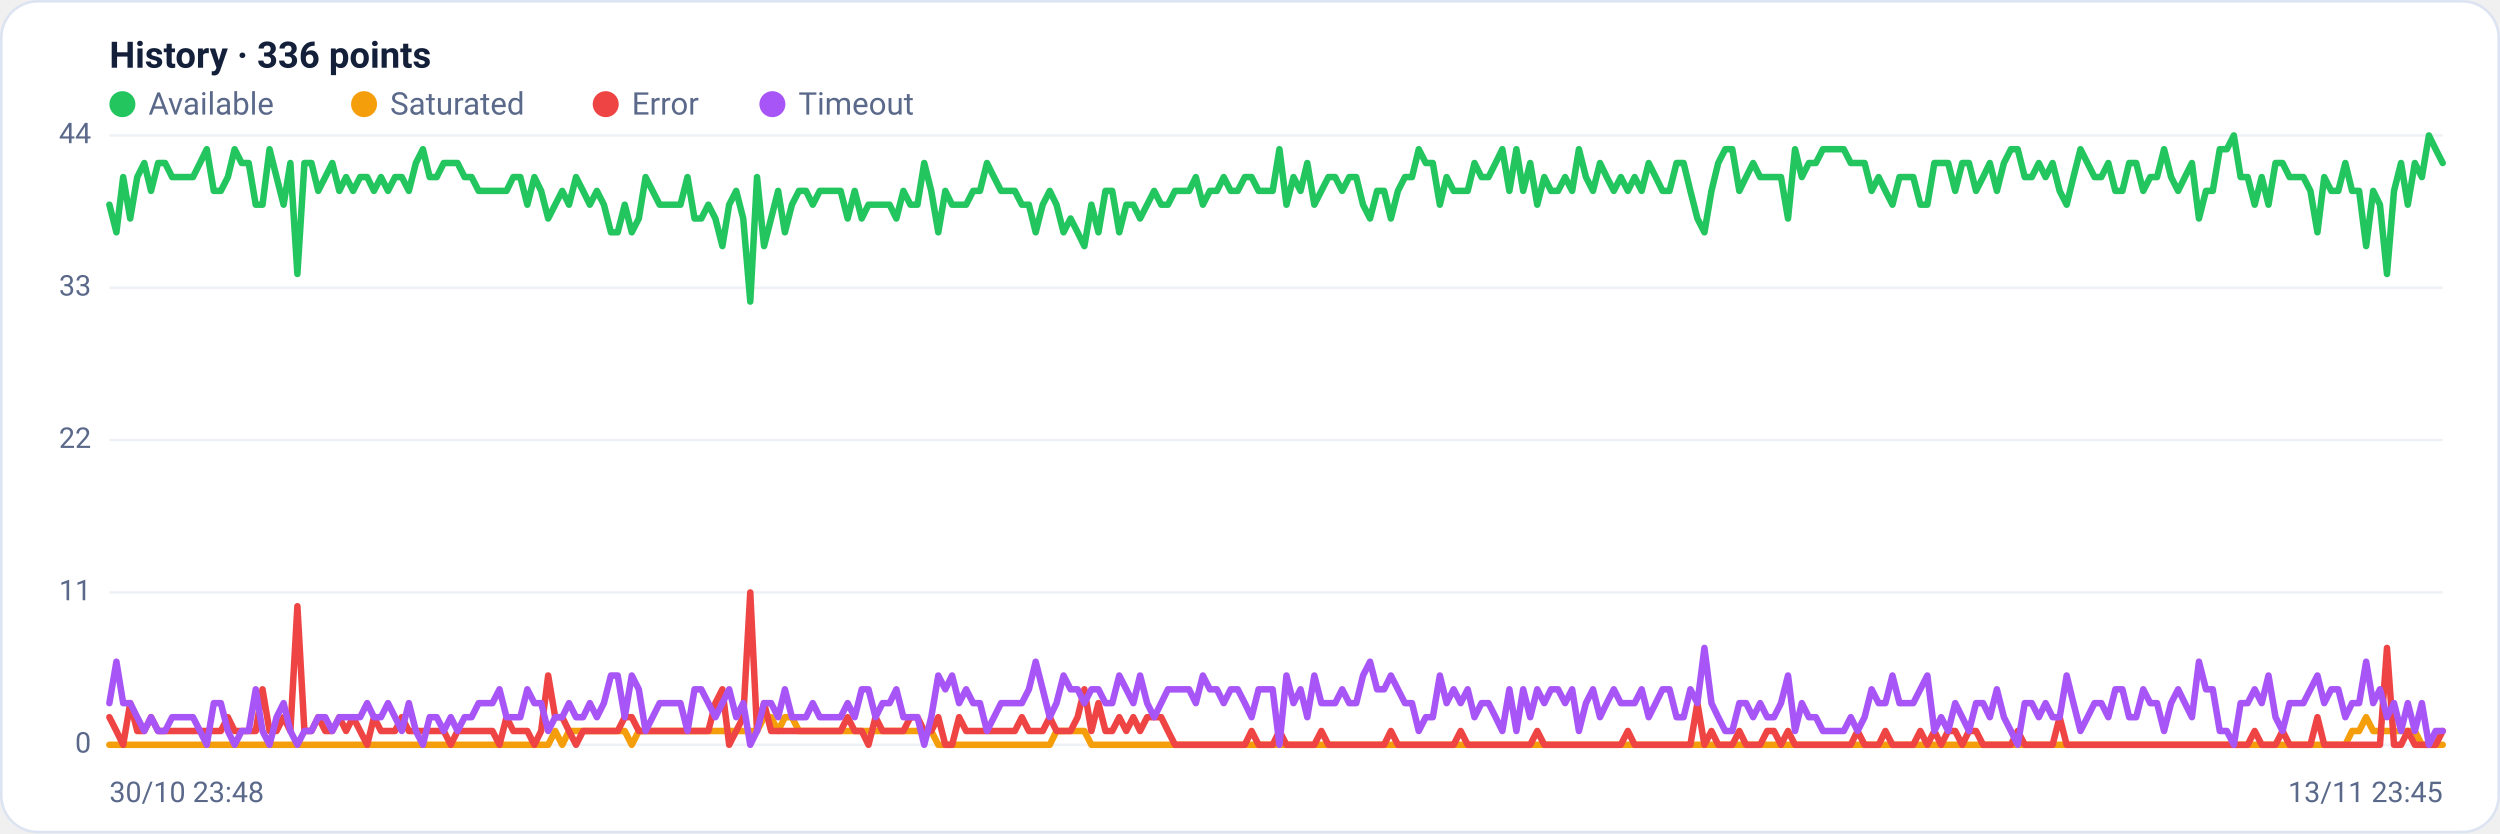
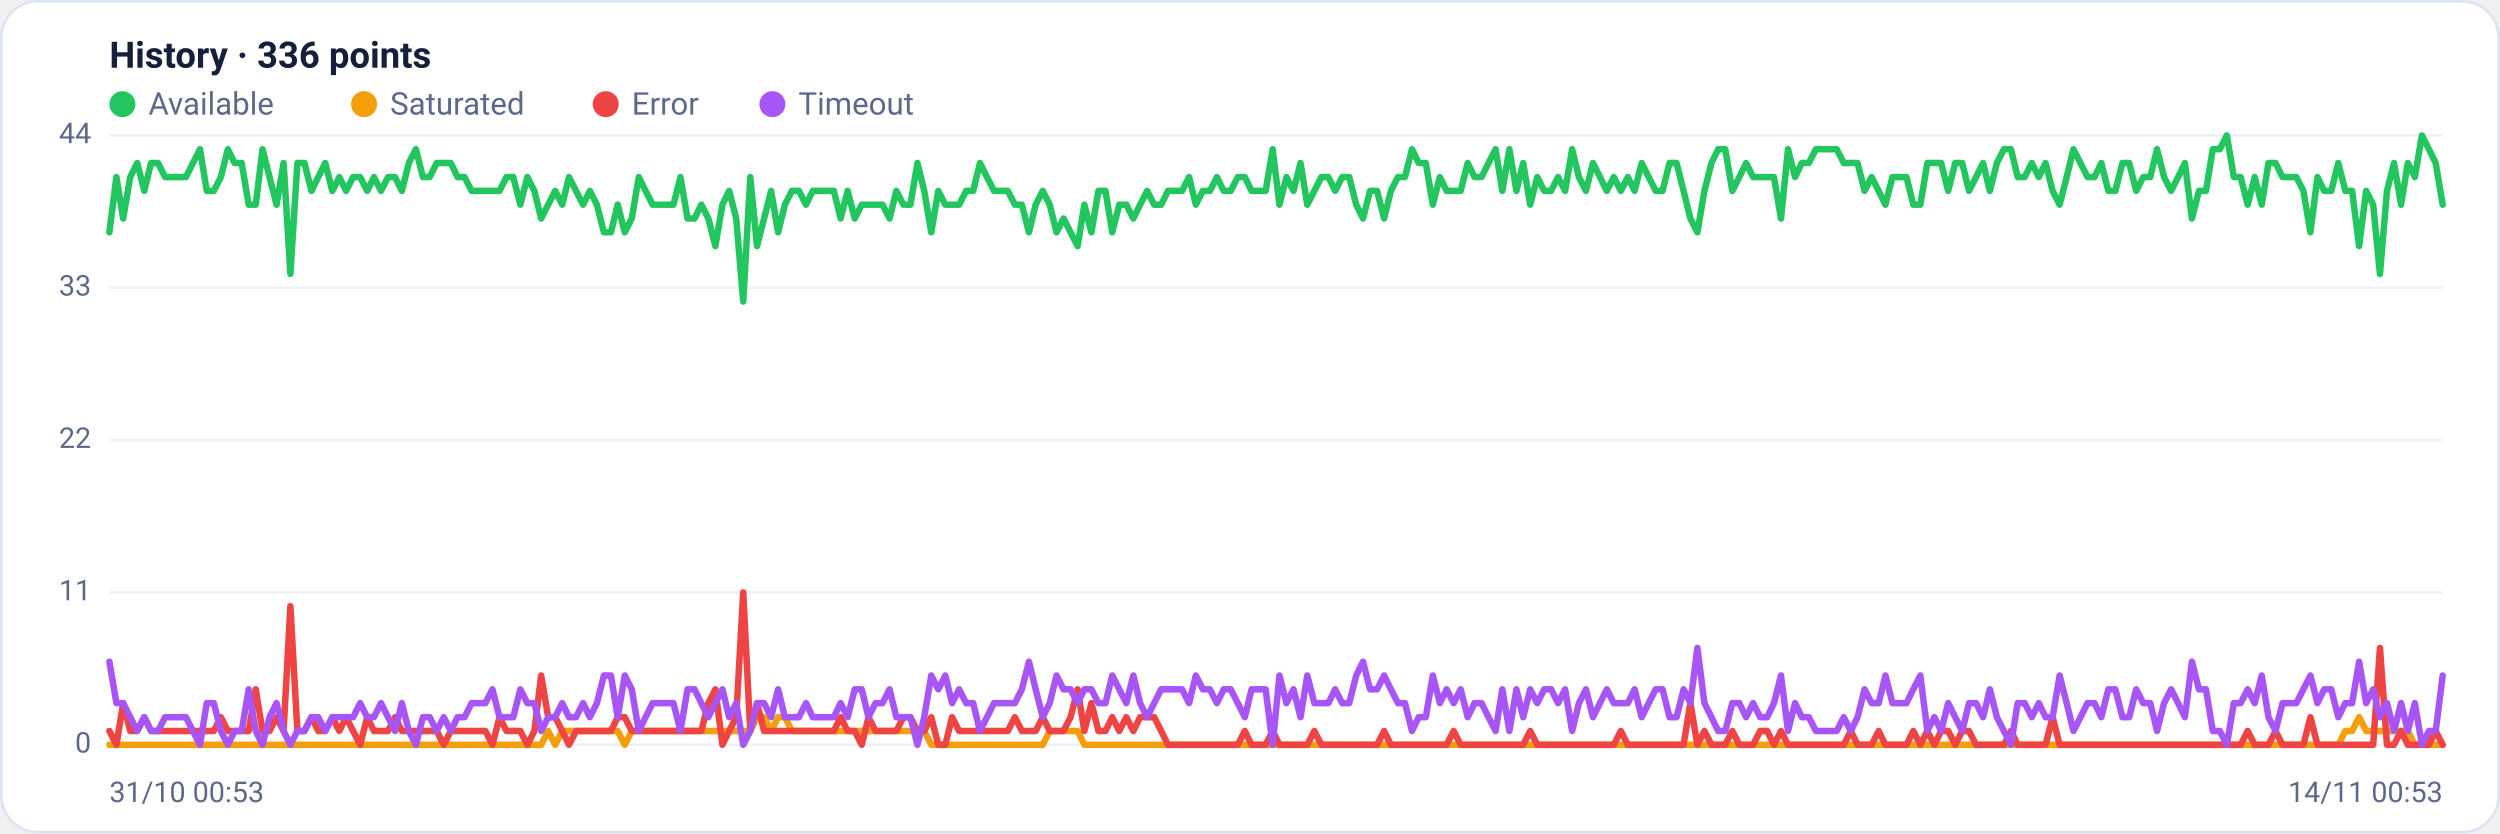
<svg xmlns="http://www.w3.org/2000/svg" viewBox="0 0 960 320" width="960" height="320" font-family="Segoe UI, system-ui, -apple-system, Roboto, Helvetica, Arial, sans-serif" role="img" aria-label="Availability history per region">
  <rect x="0.5" y="0.5" width="959" height="319" rx="14" fill="#ffffff" stroke="#dce3f1" />
  <text x="42" y="26" font-size="14" font-weight="600" fill="#14203a">History · 336 points</text>
  <circle cx="47" cy="40" r="5" fill="#22c55e" />
  <text x="57" y="44" font-size="12" fill="#5a688a">Available</text>
  <circle cx="139.8" cy="40" r="5" fill="#f59e0b" />
  <text x="149.8" y="44" font-size="12" fill="#5a688a">Saturated</text>
  <circle cx="232.6" cy="40" r="5" fill="#ef4444" />
  <text x="242.6" y="44" font-size="12" fill="#5a688a">Error</text>
  <circle cx="296.6" cy="40" r="5" fill="#a855f7" />
  <text x="306.6" y="44" font-size="12" fill="#5a688a">Timeout</text>
  <line x1="42" y1="286.0" x2="938" y2="286.0" stroke="#eef2f7" stroke-width="1" />
  <text x="35" y="289.0" text-anchor="end" font-size="11" fill="#5a688a">0</text>
  <line x1="42" y1="227.5" x2="938" y2="227.5" stroke="#eef2f7" stroke-width="1" />
  <text x="35" y="230.5" text-anchor="end" font-size="11" fill="#5a688a">11</text>
  <line x1="42" y1="169.0" x2="938" y2="169.0" stroke="#eef2f7" stroke-width="1" />
  <text x="35" y="172.0" text-anchor="end" font-size="11" fill="#5a688a">22</text>
  <line x1="42" y1="110.5" x2="938" y2="110.5" stroke="#eef2f7" stroke-width="1" />
  <text x="35" y="113.5" text-anchor="end" font-size="11" fill="#5a688a">33</text>
  <line x1="42" y1="52.0" x2="938" y2="52.0" stroke="#eef2f7" stroke-width="1" />
  <text x="35" y="55.0" text-anchor="end" font-size="11" fill="#5a688a">44</text>
-   <polyline fill="none" stroke="#22c55e" stroke-width="2.5" stroke-linejoin="round" stroke-linecap="round" points="42.0,78.6 44.7,89.2 47.3,68.0 50.0,83.9 52.7,68.0 55.4,62.6 58.0,73.3 60.7,62.6 63.4,62.6 66.1,68.0 68.7,68.0 71.4,68.0 74.1,68.0 76.8,62.6 79.4,57.3 82.1,73.3 84.8,73.3 87.5,68.0 90.1,57.3 92.8,62.6 95.5,62.6 98.2,78.6 100.8,78.6 103.5,57.3 106.2,68.0 108.9,78.6 111.5,62.6 114.2,105.2 116.9,62.6 119.6,62.6 122.2,73.3 124.9,68.0 127.6,62.6 130.3,73.3 132.9,68.0 135.6,73.3 138.3,68.0 141.0,68.0 143.6,73.3 146.3,68.0 149.0,73.3 151.7,68.0 154.3,68.0 157.0,73.3 159.7,62.6 162.4,57.3 165.0,68.0 167.7,68.0 170.4,62.6 173.1,62.6 175.7,62.6 178.4,68.0 181.1,68.0 183.8,73.3 186.4,73.3 189.1,73.3 191.8,73.3 194.5,73.3 197.1,68.0 199.8,68.0 202.5,78.6 205.2,68.0 207.8,73.3 210.5,83.9 213.2,78.6 215.9,73.3 218.5,78.6 221.2,68.0 223.9,73.3 226.5,78.6 229.2,73.3 231.9,78.6 234.6,89.2 237.2,89.2 239.9,78.6 242.6,89.2 245.3,83.9 247.9,68.0 250.6,73.3 253.3,78.6 256.0,78.6 258.6,78.6 261.3,78.6 264.0,68.0 266.7,83.9 269.3,83.9 272.0,78.6 274.7,83.9 277.4,94.5 280.0,78.6 282.7,73.3 285.4,83.9 288.1,115.8 290.7,68.0 293.4,94.5 296.1,83.9 298.8,73.3 301.4,89.2 304.1,78.6 306.8,73.3 309.5,73.3 312.1,78.6 314.8,73.3 317.5,73.3 320.2,73.3 322.8,73.3 325.5,83.9 328.2,73.3 330.9,83.9 333.5,78.6 336.2,78.6 338.9,78.6 341.6,78.6 344.2,83.9 346.9,73.3 349.6,78.6 352.3,78.6 354.9,62.6 357.6,73.3 360.3,89.2 363.0,73.3 365.6,78.6 368.3,78.6 371.0,78.6 373.7,73.3 376.3,73.3 379.0,62.6 381.7,68.0 384.4,73.3 387.0,73.3 389.7,73.3 392.4,78.6 395.1,78.6 397.7,89.2 400.4,78.6 403.1,73.3 405.7,78.6 408.4,89.2 411.1,83.9 413.8,89.2 416.4,94.5 419.1,78.6 421.8,89.2 424.5,73.3 427.1,73.3 429.8,89.2 432.5,78.6 435.2,78.6 437.8,83.9 440.5,78.6 443.2,73.3 445.9,78.6 448.5,78.6 451.2,73.3 453.9,73.3 456.6,73.3 459.2,68.0 461.9,78.6 464.6,73.3 467.3,73.3 469.9,68.0 472.6,73.3 475.3,73.3 478.0,68.0 480.6,68.0 483.3,73.3 486.0,73.3 488.7,73.3 491.3,57.3 494.0,78.6 496.7,68.0 499.4,73.3 502.0,62.6 504.7,78.6 507.4,73.3 510.1,68.0 512.7,68.0 515.4,73.3 518.1,68.0 520.8,68.0 523.4,78.6 526.1,83.9 528.8,73.3 531.5,73.3 534.1,83.9 536.8,73.3 539.5,68.0 542.2,68.0 544.8,57.3 547.5,62.6 550.2,62.6 552.9,78.6 555.5,68.0 558.2,73.3 560.9,73.3 563.6,73.3 566.2,62.6 568.9,68.0 571.6,68.0 574.3,62.6 576.9,57.3 579.6,73.3 582.3,57.3 584.9,73.3 587.6,62.6 590.3,78.6 593.0,68.0 595.6,73.3 598.3,73.3 601.0,68.0 603.7,73.3 606.3,57.3 609.0,68.0 611.7,73.3 614.4,62.6 617.0,68.0 619.7,73.3 622.4,68.0 625.1,73.3 627.7,68.0 630.4,73.3 633.1,62.6 635.8,68.0 638.4,73.3 641.1,73.3 643.8,62.6 646.5,62.6 649.1,73.3 651.8,83.9 654.5,89.2 657.2,73.3 659.8,62.6 662.5,57.3 665.2,57.3 667.9,73.3 670.5,68.0 673.2,62.6 675.9,68.0 678.6,68.0 681.2,68.0 683.9,68.0 686.6,83.9 689.3,57.3 691.9,68.0 694.6,62.6 697.3,62.6 700.0,57.3 702.6,57.3 705.3,57.3 708.0,57.3 710.7,62.6 713.3,62.6 716.0,62.6 718.7,73.3 721.4,68.0 724.0,73.3 726.7,78.6 729.4,68.0 732.1,68.0 734.7,68.0 737.4,78.6 740.1,78.6 742.8,62.6 745.4,62.6 748.1,62.6 750.8,73.3 753.5,62.6 756.1,62.6 758.8,73.3 761.5,68.0 764.1,62.6 766.8,73.3 769.5,62.6 772.2,57.3 774.8,57.3 777.5,68.0 780.2,68.0 782.9,62.6 785.5,68.0 788.2,62.6 790.9,73.3 793.6,78.6 796.2,68.0 798.9,57.3 801.6,62.6 804.3,68.0 806.9,68.0 809.6,62.6 812.3,73.3 815.0,73.3 817.6,62.6 820.3,62.6 823.0,73.3 825.7,68.0 828.3,68.0 831.0,57.3 833.7,68.0 836.4,73.3 839.0,68.0 841.7,62.6 844.4,83.9 847.1,73.3 849.7,73.3 852.4,57.3 855.1,57.3 857.8,52.0 860.4,68.0 863.1,68.0 865.8,78.6 868.5,68.0 871.1,78.6 873.8,62.6 876.5,62.6 879.2,68.0 881.8,68.0 884.5,68.0 887.2,73.3 889.9,89.2 892.5,68.0 895.2,73.3 897.9,73.3 900.6,62.6 903.2,73.3 905.9,73.3 908.6,94.5 911.3,73.3 913.9,78.6 916.6,105.2 919.3,73.3 922.0,62.6 924.6,78.6 927.3,62.6 930.0,68.0 932.7,52.0 935.3,57.3 938.0,62.6" />
-   <polyline fill="none" stroke="#f59e0b" stroke-width="2.5" stroke-linejoin="round" stroke-linecap="round" points="42.0,286.0 44.7,286.0 47.3,286.0 50.0,286.0 52.7,286.0 55.4,286.0 58.0,286.0 60.7,286.0 63.4,286.0 66.1,286.0 68.7,286.0 71.4,286.0 74.1,286.0 76.8,286.0 79.4,286.0 82.1,286.0 84.8,286.0 87.5,286.0 90.1,286.0 92.8,286.0 95.5,286.0 98.2,286.0 100.8,286.0 103.5,286.0 106.2,286.0 108.9,286.0 111.5,286.0 114.2,286.0 116.9,286.0 119.6,286.0 122.2,286.0 124.9,286.0 127.6,286.0 130.3,286.0 132.9,286.0 135.6,286.0 138.3,286.0 141.0,286.0 143.6,286.0 146.3,286.0 149.0,286.0 151.7,286.0 154.3,286.0 157.0,286.0 159.7,286.0 162.4,286.0 165.0,286.0 167.7,286.0 170.4,286.0 173.1,286.0 175.7,286.0 178.4,286.0 181.1,286.0 183.8,286.0 186.4,286.0 189.1,286.0 191.8,286.0 194.5,286.0 197.1,286.0 199.8,286.0 202.5,286.0 205.2,286.0 207.8,286.0 210.5,286.0 213.2,280.7 215.9,286.0 218.5,280.7 221.2,280.7 223.9,280.7 226.5,280.7 229.2,280.7 231.9,280.7 234.6,280.7 237.2,280.7 239.9,280.7 242.6,286.0 245.3,280.7 247.9,280.7 250.6,280.7 253.3,280.7 256.0,280.7 258.6,280.7 261.3,280.7 264.0,280.7 266.7,280.7 269.3,280.7 272.0,280.7 274.7,280.7 277.4,280.7 280.0,280.7 282.7,280.7 285.4,280.7 288.1,280.7 290.7,280.7 293.4,275.4 296.1,275.4 298.8,280.7 301.4,275.4 304.1,275.4 306.8,280.7 309.5,280.7 312.1,280.7 314.8,280.7 317.5,280.7 320.2,280.7 322.8,280.7 325.5,280.7 328.2,280.7 330.9,280.7 333.5,280.7 336.2,280.7 338.9,280.7 341.6,280.7 344.2,280.7 346.9,280.7 349.6,280.7 352.3,280.7 354.9,280.7 357.6,280.7 360.3,286.0 363.0,286.0 365.6,286.0 368.3,286.0 371.0,286.0 373.7,286.0 376.3,286.0 379.0,286.0 381.7,286.0 384.4,286.0 387.0,286.0 389.7,286.0 392.4,286.0 395.1,286.0 397.7,286.0 400.4,286.0 403.1,286.0 405.7,280.7 408.4,280.7 411.1,280.7 413.8,280.7 416.4,280.7 419.1,286.0 421.8,286.0 424.5,286.0 427.1,286.0 429.8,286.0 432.5,286.0 435.2,286.0 437.8,286.0 440.5,286.0 443.2,286.0 445.9,286.0 448.5,286.0 451.2,286.0 453.9,286.0 456.6,286.0 459.2,286.0 461.9,286.0 464.6,286.0 467.3,286.0 469.9,286.0 472.6,286.0 475.3,286.0 478.0,286.0 480.6,286.0 483.3,286.0 486.0,286.0 488.7,286.0 491.3,286.0 494.0,286.0 496.7,286.0 499.4,286.0 502.0,286.0 504.7,286.0 507.4,286.0 510.1,286.0 512.7,286.0 515.4,286.0 518.1,286.0 520.8,286.0 523.4,286.0 526.1,286.0 528.8,286.0 531.5,286.0 534.1,286.0 536.8,286.0 539.5,286.0 542.2,286.0 544.8,286.0 547.5,286.0 550.2,286.0 552.9,286.0 555.5,286.0 558.2,286.0 560.9,286.0 563.6,286.0 566.2,286.0 568.9,286.0 571.6,286.0 574.3,286.0 576.9,286.0 579.6,286.0 582.3,286.0 584.9,286.0 587.6,286.0 590.3,286.0 593.0,286.0 595.6,286.0 598.3,286.0 601.0,286.0 603.7,286.0 606.3,286.0 609.0,286.0 611.7,286.0 614.4,286.0 617.0,286.0 619.7,286.0 622.4,286.0 625.1,286.0 627.7,286.0 630.4,286.0 633.1,286.0 635.8,286.0 638.4,286.0 641.1,286.0 643.8,286.0 646.5,286.0 649.1,286.0 651.8,286.0 654.5,286.0 657.2,286.0 659.8,286.0 662.5,286.0 665.2,286.0 667.9,286.0 670.5,286.0 673.2,286.0 675.9,286.0 678.6,286.0 681.2,286.0 683.9,286.0 686.6,286.0 689.3,286.0 691.9,286.0 694.6,286.0 697.3,286.0 700.0,286.0 702.6,286.0 705.3,286.0 708.0,286.0 710.7,286.0 713.3,286.0 716.0,286.0 718.7,286.0 721.4,286.0 724.0,286.0 726.7,286.0 729.4,286.0 732.1,286.0 734.7,286.0 737.4,286.0 740.1,286.0 742.8,286.0 745.4,286.0 748.1,286.0 750.8,286.0 753.5,286.0 756.1,286.0 758.8,286.0 761.5,286.0 764.1,286.0 766.8,286.0 769.5,286.0 772.2,286.0 774.8,286.0 777.5,286.0 780.2,286.0 782.9,286.0 785.5,286.0 788.2,286.0 790.9,286.0 793.6,286.0 796.2,286.0 798.9,286.0 801.6,286.0 804.3,286.0 806.9,286.0 809.6,286.0 812.3,286.0 815.0,286.0 817.6,286.0 820.3,286.0 823.0,286.0 825.7,286.0 828.3,286.0 831.0,286.0 833.7,286.0 836.4,286.0 839.0,286.0 841.7,286.0 844.4,286.0 847.1,286.0 849.7,286.0 852.4,286.0 855.1,286.0 857.8,286.0 860.4,286.0 863.1,286.0 865.8,286.0 868.5,286.0 871.1,286.0 873.8,286.0 876.5,286.0 879.2,286.0 881.8,286.0 884.5,286.0 887.2,286.0 889.9,286.0 892.5,286.0 895.2,286.0 897.9,286.0 900.6,286.0 903.2,280.7 905.9,280.7 908.6,275.4 911.3,280.7 913.9,280.7 916.6,280.7 919.3,280.7 922.0,280.7 924.6,280.7 927.3,280.7 930.0,286.0 932.7,286.0 935.3,286.0 938.0,286.0" />
-   <polyline fill="none" stroke="#ef4444" stroke-width="2.5" stroke-linejoin="round" stroke-linecap="round" points="42.0,275.4 44.7,280.7 47.3,286.0 50.0,270.0 52.7,280.7 55.4,280.7 58.0,275.4 60.7,280.7 63.4,280.7 66.1,280.7 68.7,280.7 71.4,280.7 74.1,280.7 76.8,280.7 79.4,280.7 82.1,280.7 84.8,280.7 87.5,275.4 90.1,280.7 92.8,280.7 95.5,280.7 98.2,280.7 100.8,264.7 103.5,280.7 106.2,280.7 108.9,275.4 111.5,280.7 114.2,232.8 116.9,280.7 119.6,280.7 122.2,275.4 124.9,280.7 127.6,280.7 130.3,275.4 132.9,280.7 135.6,275.4 138.3,280.7 141.0,286.0 143.6,275.4 146.3,280.7 149.0,280.7 151.7,280.7 154.3,275.4 157.0,280.7 159.7,280.7 162.4,280.7 165.0,280.7 167.7,280.7 170.4,280.7 173.1,286.0 175.7,280.7 178.4,280.7 181.1,280.7 183.8,280.7 186.4,280.7 189.1,280.7 191.8,286.0 194.5,275.4 197.1,280.7 199.8,280.7 202.5,280.7 205.2,286.0 207.8,280.7 210.5,259.4 213.2,275.4 215.9,275.4 218.5,280.7 221.2,286.0 223.9,280.7 226.5,280.7 229.2,280.7 231.9,280.7 234.6,280.7 237.2,280.7 239.9,275.4 242.6,275.4 245.3,280.7 247.9,280.7 250.6,280.7 253.3,280.7 256.0,280.7 258.6,280.7 261.3,280.7 264.0,280.7 266.7,280.7 269.3,280.7 272.0,280.7 274.7,270.0 277.4,264.7 280.0,286.0 282.7,280.7 285.4,275.4 288.1,227.5 290.7,280.7 293.4,270.0 296.1,280.7 298.8,280.7 301.4,280.7 304.1,280.7 306.8,280.7 309.5,280.7 312.1,280.7 314.8,280.7 317.5,280.7 320.2,280.7 322.8,280.7 325.5,275.4 328.2,280.7 330.9,280.7 333.5,286.0 336.2,275.4 338.9,280.7 341.6,280.7 344.2,280.7 346.9,280.7 349.6,275.4 352.3,275.4 354.9,280.7 357.6,280.7 360.3,275.4 363.0,286.0 365.6,286.0 368.3,275.4 371.0,280.7 373.7,280.7 376.3,280.7 379.0,280.7 381.7,280.7 384.4,280.7 387.0,280.7 389.7,280.7 392.4,275.4 395.1,280.7 397.7,280.7 400.4,280.7 403.1,275.4 405.7,280.7 408.4,280.7 411.1,280.7 413.8,275.4 416.4,264.7 419.1,280.7 421.8,270.0 424.5,280.7 427.1,280.7 429.8,275.4 432.5,280.7 435.2,275.4 437.8,280.7 440.5,275.4 443.2,275.4 445.9,275.4 448.5,280.7 451.2,286.0 453.9,286.0 456.6,286.0 459.2,286.0 461.9,286.0 464.6,286.0 467.3,286.0 469.9,286.0 472.6,286.0 475.3,286.0 478.0,286.0 480.6,280.7 483.3,286.0 486.0,286.0 488.7,286.0 491.3,280.7 494.0,286.0 496.7,286.0 499.4,286.0 502.0,286.0 504.7,286.0 507.4,280.7 510.1,286.0 512.7,286.0 515.4,286.0 518.1,286.0 520.8,286.0 523.4,286.0 526.1,286.0 528.8,286.0 531.5,286.0 534.1,280.7 536.8,286.0 539.5,286.0 542.2,286.0 544.8,286.0 547.5,286.0 550.2,286.0 552.9,286.0 555.5,286.0 558.2,286.0 560.9,280.7 563.6,286.0 566.2,286.0 568.9,286.0 571.6,286.0 574.3,286.0 576.9,286.0 579.6,286.0 582.3,286.0 584.9,286.0 587.6,286.0 590.3,280.7 593.0,286.0 595.6,286.0 598.3,286.0 601.0,286.0 603.7,286.0 606.3,286.0 609.0,286.0 611.7,286.0 614.4,286.0 617.0,286.0 619.7,286.0 622.4,286.0 625.1,280.7 627.7,286.0 630.4,286.0 633.1,286.0 635.8,286.0 638.4,286.0 641.1,286.0 643.8,286.0 646.5,286.0 649.1,286.0 651.8,270.0 654.5,286.0 657.2,280.7 659.8,286.0 662.5,286.0 665.2,286.0 667.9,280.7 670.5,286.0 673.2,286.0 675.9,286.0 678.6,280.7 681.2,280.7 683.9,286.0 686.6,280.7 689.3,286.0 691.9,286.0 694.6,286.0 697.3,286.0 700.0,286.0 702.6,286.0 705.3,286.0 708.0,286.0 710.7,286.0 713.3,280.7 716.0,286.0 718.7,286.0 721.4,286.0 724.0,280.7 726.7,286.0 729.4,286.0 732.1,286.0 734.7,286.0 737.4,280.7 740.1,286.0 742.8,280.7 745.4,286.0 748.1,280.7 750.8,280.7 753.5,286.0 756.1,280.7 758.8,280.7 761.5,286.0 764.1,286.0 766.8,286.0 769.5,286.0 772.2,286.0 774.8,280.7 777.5,286.0 780.2,286.0 782.9,286.0 785.5,286.0 788.2,286.0 790.9,275.4 793.6,286.0 796.2,286.0 798.9,286.0 801.6,286.0 804.3,286.0 806.9,286.0 809.6,286.0 812.3,286.0 815.0,286.0 817.6,286.0 820.3,286.0 823.0,286.0 825.7,286.0 828.3,286.0 831.0,286.0 833.7,286.0 836.4,286.0 839.0,286.0 841.7,286.0 844.4,286.0 847.1,286.0 849.7,286.0 852.4,286.0 855.1,286.0 857.8,286.0 860.4,286.0 863.1,286.0 865.8,280.7 868.5,286.0 871.1,286.0 873.8,286.0 876.5,280.7 879.2,286.0 881.8,286.0 884.5,286.0 887.2,286.0 889.9,275.4 892.5,286.0 895.2,286.0 897.9,286.0 900.6,286.0 903.2,286.0 905.9,286.0 908.6,286.0 911.3,286.0 913.9,286.0 916.6,248.8 919.3,286.0 922.0,286.0 924.6,280.7 927.3,286.0 930.0,286.0 932.7,286.0 935.3,286.0 938.0,280.7" />
-   <polyline fill="none" stroke="#a855f7" stroke-width="2.5" stroke-linejoin="round" stroke-linecap="round" points="42.0,270.0 44.7,254.1 47.3,270.0 50.0,270.0 52.7,275.4 55.4,280.7 58.0,275.4 60.7,280.7 63.4,280.7 66.1,275.4 68.7,275.4 71.4,275.4 74.1,275.4 76.8,280.7 79.4,286.0 82.1,270.0 84.8,270.0 87.5,280.7 90.1,286.0 92.8,280.7 95.5,280.7 98.2,264.7 100.8,280.7 103.5,286.0 106.2,275.4 108.9,270.0 111.5,280.7 114.2,286.0 116.9,280.7 119.6,280.7 122.2,275.4 124.9,275.4 127.6,280.7 130.3,275.4 132.9,275.4 135.6,275.4 138.3,275.4 141.0,270.0 143.6,275.4 146.3,275.4 149.0,270.0 151.7,275.4 154.3,280.7 157.0,270.0 159.7,280.7 162.4,286.0 165.0,275.4 167.7,275.4 170.4,280.7 173.1,275.4 175.7,280.7 178.4,275.4 181.1,275.4 183.8,270.0 186.4,270.0 189.1,270.0 191.8,264.7 194.5,275.4 197.1,275.4 199.8,275.4 202.5,264.7 205.2,270.0 207.8,270.0 210.5,280.7 213.2,275.4 215.9,275.4 218.5,270.0 221.2,275.4 223.9,275.4 226.5,270.0 229.2,275.4 231.9,270.0 234.6,259.4 237.2,259.4 239.9,275.4 242.6,259.4 245.3,264.7 247.9,280.7 250.6,275.4 253.3,270.0 256.0,270.0 258.6,270.0 261.3,270.0 264.0,280.7 266.7,264.7 269.3,264.7 272.0,270.0 274.7,275.4 277.4,270.0 280.0,264.7 282.7,275.4 285.4,270.0 288.1,286.0 290.7,280.7 293.4,270.0 296.1,270.0 298.8,275.4 301.4,264.7 304.1,275.4 306.8,275.4 309.5,275.4 312.1,270.0 314.8,275.4 317.5,275.4 320.2,275.4 322.8,275.4 325.5,270.0 328.2,275.4 330.9,264.7 333.5,264.7 336.2,275.4 338.9,270.0 341.6,270.0 344.2,264.7 346.9,275.4 349.6,275.4 352.3,275.4 354.9,286.0 357.6,275.4 360.3,259.4 363.0,264.7 365.6,259.4 368.3,270.0 371.0,264.7 373.7,270.0 376.3,270.0 379.0,280.7 381.7,275.4 384.4,270.0 387.0,270.0 389.7,270.0 392.4,270.0 395.1,264.7 397.7,254.1 400.4,264.7 403.1,275.4 405.7,270.0 408.4,259.4 411.1,264.7 413.8,264.7 416.4,270.0 419.1,264.7 421.8,264.7 424.5,270.0 427.1,270.0 429.8,259.4 432.5,264.7 435.2,270.0 437.8,259.4 440.5,270.0 443.2,275.4 445.9,270.0 448.5,264.7 451.2,264.7 453.9,264.7 456.6,264.7 459.2,270.0 461.9,259.4 464.6,264.7 467.3,264.7 469.9,270.0 472.6,264.7 475.3,264.7 478.0,270.0 480.6,275.4 483.3,264.7 486.0,264.7 488.7,264.7 491.3,286.0 494.0,259.4 496.7,270.0 499.4,264.7 502.0,275.4 504.7,259.4 507.4,270.0 510.1,270.0 512.7,270.0 515.4,264.7 518.1,270.0 520.8,270.0 523.4,259.4 526.1,254.1 528.8,264.7 531.5,264.7 534.1,259.4 536.8,264.7 539.5,270.0 542.2,270.0 544.8,280.7 547.5,275.4 550.2,275.4 552.9,259.4 555.5,270.0 558.2,264.7 560.9,270.0 563.6,264.7 566.2,275.4 568.9,270.0 571.6,270.0 574.3,275.4 576.9,280.7 579.6,264.7 582.3,280.7 584.9,264.7 587.6,275.4 590.3,264.7 593.0,270.0 595.6,264.7 598.3,264.7 601.0,270.0 603.7,264.7 606.3,280.7 609.0,270.0 611.7,264.7 614.4,275.4 617.0,270.0 619.7,264.7 622.4,270.0 625.1,270.0 627.7,270.0 630.4,264.7 633.1,275.4 635.8,270.0 638.4,264.7 641.1,264.7 643.8,275.4 646.5,275.4 649.1,264.7 651.8,270.0 654.5,248.8 657.2,270.0 659.8,275.4 662.5,280.7 665.2,280.7 667.9,270.0 670.5,270.0 673.2,275.4 675.9,270.0 678.6,275.4 681.2,275.4 683.9,270.0 686.6,259.4 689.3,280.7 691.9,270.0 694.6,275.4 697.3,275.4 700.0,280.7 702.6,280.7 705.3,280.7 708.0,280.7 710.7,275.4 713.3,280.7 716.0,275.4 718.7,264.7 721.4,270.0 724.0,270.0 726.7,259.4 729.4,270.0 732.1,270.0 734.7,270.0 737.4,264.7 740.1,259.4 742.8,280.7 745.4,275.4 748.1,280.7 750.8,270.0 753.5,275.4 756.1,280.7 758.8,270.0 761.5,270.0 764.1,275.4 766.8,264.7 769.5,275.4 772.2,280.7 774.8,286.0 777.5,270.0 780.2,270.0 782.9,275.4 785.5,270.0 788.2,275.4 790.9,275.4 793.6,259.4 796.2,270.0 798.9,280.7 801.6,275.4 804.3,270.0 806.9,270.0 809.6,275.4 812.3,264.7 815.0,264.7 817.6,275.4 820.3,275.4 823.0,264.7 825.7,270.0 828.3,270.0 831.0,280.7 833.7,270.0 836.4,264.7 839.0,270.0 841.7,275.4 844.4,254.1 847.1,264.7 849.7,264.7 852.4,280.7 855.1,280.7 857.8,286.0 860.4,270.0 863.1,270.0 865.8,264.7 868.5,270.0 871.1,259.4 873.8,275.4 876.5,280.7 879.2,270.0 881.8,270.0 884.5,270.0 887.2,264.7 889.9,259.4 892.5,270.0 895.2,264.7 897.9,264.7 900.6,275.4 903.2,270.0 905.9,270.0 908.6,254.1 911.3,270.0 913.9,264.7 916.6,275.4 919.3,270.0 922.0,280.7 924.6,270.0 927.3,280.7 930.0,270.0 932.7,286.0 935.3,280.7 938.0,280.7" />
-   <text x="42" y="308" font-size="11" fill="#5a688a">30/10 23:48</text>
-   <text x="938" y="308" text-anchor="end" font-size="11" fill="#5a688a">13/11 23:45</text>
+   <polyline fill="none" stroke="#22c55e" stroke-width="2.5" stroke-linejoin="round" stroke-linecap="round" points="42.0,89.2 44.7,68.0 47.3,83.9 50.0,68.0 52.7,62.6 55.4,73.3 58.0,62.6 60.7,62.6 63.4,68.0 66.1,68.0 68.7,68.0 71.4,68.0 74.1,62.6 76.8,57.3 79.4,73.3 82.1,73.3 84.8,68.0 87.5,57.3 90.1,62.6 92.8,62.6 95.5,78.6 98.2,78.6 100.8,57.3 103.5,68.0 106.2,78.6 108.9,62.6 111.5,105.2 114.2,62.6 116.9,62.6 119.6,73.3 122.2,68.0 124.9,62.6 127.6,73.3 130.3,68.0 132.9,73.3 135.6,68.0 138.3,68.0 141.0,73.3 143.6,68.0 146.3,73.3 149.0,68.0 151.7,68.0 154.3,73.3 157.0,62.6 159.7,57.3 162.4,68.0 165.0,68.0 167.7,62.6 170.4,62.6 173.1,62.6 175.7,68.0 178.4,68.0 181.1,73.3 183.8,73.3 186.4,73.3 189.1,73.3 191.8,73.3 194.5,68.0 197.1,68.0 199.8,78.6 202.5,68.0 205.2,73.3 207.8,83.9 210.5,78.6 213.2,73.3 215.9,78.6 218.5,68.0 221.2,73.3 223.9,78.6 226.5,73.3 229.2,78.6 231.9,89.2 234.6,89.2 237.2,78.6 239.9,89.2 242.6,83.9 245.3,68.0 247.9,73.3 250.6,78.6 253.3,78.6 256.0,78.6 258.6,78.6 261.3,68.0 264.0,83.9 266.7,83.9 269.3,78.6 272.0,83.9 274.7,94.5 277.4,78.6 280.0,73.3 282.7,83.9 285.4,115.8 288.1,68.0 290.7,94.5 293.4,83.9 296.1,73.3 298.8,89.2 301.4,78.6 304.1,73.3 306.8,73.3 309.5,78.6 312.1,73.3 314.8,73.3 317.5,73.3 320.2,73.3 322.8,83.9 325.5,73.3 328.2,83.9 330.9,78.6 333.5,78.6 336.2,78.6 338.9,78.6 341.6,83.9 344.2,73.3 346.9,78.6 349.6,78.6 352.3,62.6 354.9,73.3 357.6,89.2 360.3,73.3 363.0,78.6 365.6,78.6 368.3,78.6 371.0,73.3 373.7,73.3 376.3,62.6 379.0,68.0 381.7,73.3 384.4,73.3 387.0,73.3 389.7,78.6 392.4,78.6 395.1,89.2 397.7,78.6 400.4,73.3 403.1,78.6 405.7,89.2 408.4,83.9 411.1,89.2 413.8,94.5 416.4,78.6 419.1,89.2 421.8,73.3 424.5,73.3 427.1,89.2 429.8,78.6 432.5,78.6 435.2,83.9 437.8,78.6 440.5,73.3 443.2,78.6 445.9,78.6 448.5,73.3 451.2,73.3 453.9,73.3 456.6,68.0 459.2,78.6 461.9,73.3 464.6,73.3 467.3,68.0 469.9,73.3 472.6,73.3 475.3,68.0 478.0,68.0 480.6,73.3 483.3,73.3 486.0,73.3 488.7,57.3 491.3,78.6 494.0,68.0 496.7,73.3 499.4,62.6 502.0,78.6 504.7,73.3 507.4,68.0 510.1,68.0 512.7,73.3 515.4,68.0 518.1,68.0 520.8,78.6 523.4,83.9 526.1,73.3 528.8,73.3 531.5,83.9 534.1,73.3 536.8,68.0 539.5,68.0 542.2,57.3 544.8,62.6 547.5,62.6 550.2,78.6 552.9,68.0 555.5,73.3 558.2,73.3 560.9,73.3 563.6,62.6 566.2,68.0 568.9,68.0 571.6,62.6 574.3,57.3 576.9,73.3 579.6,57.3 582.3,73.3 584.9,62.6 587.6,78.6 590.3,68.0 593.0,73.3 595.6,73.3 598.3,68.0 601.0,73.3 603.7,57.3 606.3,68.0 609.0,73.3 611.7,62.6 614.4,68.0 617.0,73.3 619.7,68.0 622.4,73.3 625.1,68.0 627.7,73.3 630.4,62.6 633.1,68.0 635.8,73.3 638.4,73.3 641.1,62.6 643.8,62.6 646.5,73.3 649.1,83.9 651.8,89.2 654.5,73.3 657.2,62.6 659.8,57.3 662.5,57.3 665.2,73.3 667.9,68.0 670.5,62.6 673.2,68.0 675.9,68.0 678.6,68.0 681.2,68.0 683.9,83.9 686.6,57.3 689.3,68.0 691.9,62.6 694.6,62.6 697.3,57.3 700.0,57.3 702.6,57.3 705.3,57.3 708.0,62.6 710.7,62.6 713.3,62.6 716.0,73.3 718.7,68.0 721.4,73.3 724.0,78.6 726.7,68.0 729.4,68.0 732.1,68.0 734.7,78.6 737.4,78.6 740.1,62.6 742.8,62.6 745.4,62.6 748.1,73.3 750.8,62.6 753.5,62.6 756.1,73.3 758.8,68.0 761.5,62.6 764.1,73.3 766.8,62.6 769.5,57.3 772.2,57.3 774.8,68.0 777.5,68.0 780.2,62.6 782.9,68.0 785.5,62.6 788.2,73.3 790.9,78.6 793.6,68.0 796.2,57.3 798.9,62.6 801.6,68.0 804.3,68.0 806.9,62.6 809.6,73.3 812.3,73.3 815.0,62.6 817.6,62.6 820.3,73.3 823.0,68.0 825.7,68.0 828.3,57.3 831.0,68.0 833.7,73.3 836.4,68.0 839.0,62.6 841.7,83.9 844.4,73.3 847.1,73.3 849.7,57.3 852.4,57.3 855.1,52.0 857.8,68.0 860.4,68.0 863.1,78.6 865.8,68.0 868.5,78.6 871.1,62.6 873.8,62.6 876.5,68.0 879.2,68.0 881.8,68.0 884.5,73.3 887.2,89.2 889.9,68.0 892.5,73.3 895.2,73.3 897.9,62.6 900.6,73.3 903.2,73.3 905.9,94.5 908.6,73.3 911.3,78.6 913.9,105.2 916.6,73.3 919.3,62.6 922.0,78.6 924.6,62.6 927.3,68.0 930.0,52.0 932.7,57.3 935.3,62.6 938.0,78.6" />
+   <polyline fill="none" stroke="#f59e0b" stroke-width="2.5" stroke-linejoin="round" stroke-linecap="round" points="42.0,286.0 44.7,286.0 47.3,286.0 50.0,286.0 52.7,286.0 55.4,286.0 58.0,286.0 60.7,286.0 63.4,286.0 66.1,286.0 68.7,286.0 71.4,286.0 74.1,286.0 76.8,286.0 79.4,286.0 82.1,286.0 84.8,286.0 87.5,286.0 90.1,286.0 92.8,286.0 95.5,286.0 98.2,286.0 100.8,286.0 103.5,286.0 106.2,286.0 108.9,286.0 111.5,286.0 114.2,286.0 116.9,286.0 119.6,286.0 122.2,286.0 124.9,286.0 127.6,286.0 130.3,286.0 132.9,286.0 135.6,286.0 138.3,286.0 141.0,286.0 143.6,286.0 146.3,286.0 149.0,286.0 151.7,286.0 154.3,286.0 157.0,286.0 159.7,286.0 162.4,286.0 165.0,286.0 167.7,286.0 170.4,286.0 173.1,286.0 175.7,286.0 178.4,286.0 181.1,286.0 183.8,286.0 186.4,286.0 189.1,286.0 191.8,286.0 194.5,286.0 197.1,286.0 199.8,286.0 202.5,286.0 205.2,286.0 207.8,286.0 210.5,280.7 213.2,286.0 215.9,280.7 218.5,280.7 221.2,280.7 223.9,280.7 226.5,280.7 229.2,280.7 231.9,280.7 234.6,280.7 237.2,280.7 239.9,286.0 242.6,280.7 245.3,280.7 247.9,280.7 250.6,280.7 253.3,280.7 256.0,280.7 258.6,280.7 261.3,280.7 264.0,280.7 266.7,280.7 269.3,280.7 272.0,280.7 274.7,280.7 277.4,280.7 280.0,280.7 282.7,280.7 285.4,280.7 288.1,280.7 290.7,275.4 293.4,275.4 296.1,280.7 298.8,275.4 301.4,275.4 304.1,280.7 306.8,280.7 309.5,280.7 312.1,280.7 314.8,280.7 317.5,280.7 320.2,280.7 322.8,280.7 325.5,280.7 328.2,280.7 330.9,280.7 333.5,280.7 336.2,280.7 338.9,280.7 341.6,280.7 344.2,280.7 346.9,280.7 349.6,280.7 352.3,280.7 354.9,280.7 357.6,286.0 360.3,286.0 363.0,286.0 365.6,286.0 368.3,286.0 371.0,286.0 373.7,286.0 376.3,286.0 379.0,286.0 381.7,286.0 384.4,286.0 387.0,286.0 389.7,286.0 392.4,286.0 395.1,286.0 397.7,286.0 400.4,286.0 403.1,280.7 405.7,280.7 408.4,280.7 411.1,280.7 413.8,280.7 416.4,286.0 419.1,286.0 421.8,286.0 424.5,286.0 427.1,286.0 429.8,286.0 432.5,286.0 435.2,286.0 437.8,286.0 440.5,286.0 443.2,286.0 445.9,286.0 448.5,286.0 451.2,286.0 453.9,286.0 456.6,286.0 459.2,286.0 461.9,286.0 464.6,286.0 467.3,286.0 469.9,286.0 472.6,286.0 475.3,286.0 478.0,286.0 480.6,286.0 483.3,286.0 486.0,286.0 488.7,286.0 491.3,286.0 494.0,286.0 496.7,286.0 499.4,286.0 502.0,286.0 504.7,286.0 507.4,286.0 510.1,286.0 512.7,286.0 515.4,286.0 518.1,286.0 520.8,286.0 523.4,286.0 526.1,286.0 528.8,286.0 531.5,286.0 534.1,286.0 536.8,286.0 539.5,286.0 542.2,286.0 544.8,286.0 547.5,286.0 550.2,286.0 552.9,286.0 555.5,286.0 558.2,286.0 560.9,286.0 563.6,286.0 566.2,286.0 568.9,286.0 571.6,286.0 574.3,286.0 576.9,286.0 579.6,286.0 582.3,286.0 584.9,286.0 587.6,286.0 590.3,286.0 593.0,286.0 595.6,286.0 598.3,286.0 601.0,286.0 603.7,286.0 606.3,286.0 609.0,286.0 611.7,286.0 614.4,286.0 617.0,286.0 619.7,286.0 622.4,286.0 625.1,286.0 627.7,286.0 630.4,286.0 633.1,286.0 635.8,286.0 638.4,286.0 641.1,286.0 643.8,286.0 646.5,286.0 649.1,286.0 651.8,286.0 654.5,286.0 657.2,286.0 659.8,286.0 662.5,286.0 665.2,286.0 667.9,286.0 670.5,286.0 673.2,286.0 675.9,286.0 678.6,286.0 681.2,286.0 683.9,286.0 686.6,286.0 689.3,286.0 691.9,286.0 694.6,286.0 697.3,286.0 700.0,286.0 702.6,286.0 705.3,286.0 708.0,286.0 710.7,286.0 713.3,286.0 716.0,286.0 718.7,286.0 721.4,286.0 724.0,286.0 726.7,286.0 729.4,286.0 732.1,286.0 734.7,286.0 737.4,286.0 740.1,286.0 742.8,286.0 745.4,286.0 748.1,286.0 750.8,286.0 753.5,286.0 756.1,286.0 758.8,286.0 761.5,286.0 764.1,286.0 766.8,286.0 769.5,286.0 772.2,286.0 774.8,286.0 777.5,286.0 780.2,286.0 782.9,286.0 785.5,286.0 788.2,286.0 790.9,286.0 793.6,286.0 796.2,286.0 798.9,286.0 801.6,286.0 804.3,286.0 806.9,286.0 809.6,286.0 812.3,286.0 815.0,286.0 817.6,286.0 820.3,286.0 823.0,286.0 825.7,286.0 828.3,286.0 831.0,286.0 833.7,286.0 836.4,286.0 839.0,286.0 841.7,286.0 844.4,286.0 847.1,286.0 849.7,286.0 852.4,286.0 855.1,286.0 857.8,286.0 860.4,286.0 863.1,286.0 865.8,286.0 868.5,286.0 871.1,286.0 873.8,286.0 876.5,286.0 879.2,286.0 881.8,286.0 884.5,286.0 887.2,286.0 889.9,286.0 892.5,286.0 895.2,286.0 897.9,286.0 900.6,280.7 903.2,280.7 905.9,275.4 908.6,280.7 911.3,280.7 913.9,280.7 916.6,280.7 919.3,280.7 922.0,280.7 924.6,280.7 927.3,286.0 930.0,286.0 932.7,286.0 935.3,286.0 938.0,286.0" />
+   <polyline fill="none" stroke="#ef4444" stroke-width="2.5" stroke-linejoin="round" stroke-linecap="round" points="42.0,280.7 44.7,286.0 47.3,270.0 50.0,280.7 52.7,280.7 55.4,275.4 58.0,280.7 60.7,280.7 63.4,280.7 66.1,280.7 68.7,280.7 71.4,280.7 74.1,280.7 76.8,280.7 79.4,280.7 82.1,280.7 84.8,275.4 87.5,280.7 90.1,280.7 92.8,280.7 95.5,280.7 98.2,264.7 100.8,280.7 103.5,280.7 106.2,275.4 108.9,280.7 111.5,232.8 114.2,280.7 116.9,280.7 119.6,275.4 122.2,280.7 124.9,280.7 127.6,275.4 130.3,280.7 132.9,275.4 135.6,280.7 138.3,286.0 141.0,275.4 143.6,280.7 146.3,280.7 149.0,280.7 151.7,275.4 154.3,280.7 157.0,280.7 159.7,280.7 162.4,280.7 165.0,280.7 167.7,280.7 170.4,286.0 173.1,280.7 175.7,280.7 178.4,280.7 181.1,280.7 183.8,280.7 186.4,280.7 189.1,286.0 191.8,275.4 194.5,280.7 197.1,280.7 199.8,280.7 202.5,286.0 205.2,280.7 207.8,259.4 210.5,275.4 213.2,275.4 215.9,280.7 218.5,286.0 221.2,280.7 223.9,280.7 226.5,280.7 229.2,280.7 231.9,280.7 234.6,280.7 237.2,275.4 239.9,275.4 242.6,280.7 245.3,280.7 247.9,280.7 250.6,280.7 253.3,280.7 256.0,280.7 258.6,280.7 261.3,280.7 264.0,280.7 266.7,280.7 269.3,280.7 272.0,270.0 274.7,264.7 277.4,286.0 280.0,280.7 282.7,275.4 285.4,227.5 288.1,280.7 290.7,270.0 293.4,280.7 296.1,280.7 298.8,280.7 301.4,280.7 304.1,280.7 306.8,280.7 309.5,280.7 312.1,280.7 314.8,280.7 317.5,280.7 320.2,280.7 322.8,275.4 325.5,280.7 328.2,280.7 330.9,286.0 333.5,275.4 336.2,280.7 338.9,280.7 341.6,280.7 344.2,280.7 346.9,275.4 349.6,275.4 352.3,280.7 354.9,280.7 357.6,275.4 360.3,286.0 363.0,286.0 365.6,275.4 368.3,280.7 371.0,280.7 373.7,280.7 376.3,280.7 379.0,280.7 381.7,280.7 384.4,280.7 387.0,280.7 389.7,275.4 392.4,280.7 395.1,280.7 397.7,280.7 400.4,275.4 403.1,280.7 405.7,280.7 408.4,280.7 411.1,275.4 413.8,264.7 416.4,280.7 419.1,270.0 421.8,280.7 424.5,280.7 427.1,275.4 429.8,280.7 432.5,275.4 435.2,280.7 437.8,275.4 440.5,275.4 443.2,275.4 445.9,280.7 448.5,286.0 451.2,286.0 453.9,286.0 456.6,286.0 459.2,286.0 461.9,286.0 464.6,286.0 467.3,286.0 469.9,286.0 472.6,286.0 475.3,286.0 478.0,280.7 480.6,286.0 483.3,286.0 486.0,286.0 488.7,280.7 491.3,286.0 494.0,286.0 496.7,286.0 499.4,286.0 502.0,286.0 504.7,280.7 507.4,286.0 510.1,286.0 512.7,286.0 515.4,286.0 518.1,286.0 520.8,286.0 523.4,286.0 526.1,286.0 528.8,286.0 531.5,280.7 534.1,286.0 536.8,286.0 539.5,286.0 542.2,286.0 544.8,286.0 547.5,286.0 550.2,286.0 552.9,286.0 555.5,286.0 558.2,280.7 560.9,286.0 563.6,286.0 566.2,286.0 568.9,286.0 571.6,286.0 574.3,286.0 576.9,286.0 579.6,286.0 582.3,286.0 584.9,286.0 587.6,280.7 590.3,286.0 593.0,286.0 595.6,286.0 598.3,286.0 601.0,286.0 603.7,286.0 606.3,286.0 609.0,286.0 611.7,286.0 614.4,286.0 617.0,286.0 619.7,286.0 622.4,280.7 625.1,286.0 627.7,286.0 630.4,286.0 633.1,286.0 635.8,286.0 638.4,286.0 641.1,286.0 643.8,286.0 646.5,286.0 649.1,270.0 651.8,286.0 654.5,280.7 657.2,286.0 659.8,286.0 662.5,286.0 665.2,280.7 667.9,286.0 670.5,286.0 673.2,286.0 675.9,280.7 678.6,280.7 681.2,286.0 683.9,280.7 686.6,286.0 689.3,286.0 691.9,286.0 694.6,286.0 697.3,286.0 700.0,286.0 702.6,286.0 705.3,286.0 708.0,286.0 710.7,280.7 713.3,286.0 716.0,286.0 718.7,286.0 721.4,280.7 724.0,286.0 726.7,286.0 729.4,286.0 732.1,286.0 734.7,280.7 737.4,286.0 740.1,280.7 742.8,286.0 745.4,280.7 748.1,280.7 750.8,286.0 753.5,280.7 756.1,280.7 758.8,286.0 761.5,286.0 764.1,286.0 766.8,286.0 769.5,286.0 772.2,280.7 774.8,286.0 777.5,286.0 780.2,286.0 782.9,286.0 785.5,286.0 788.2,275.4 790.9,286.0 793.6,286.0 796.2,286.0 798.9,286.0 801.6,286.0 804.3,286.0 806.9,286.0 809.6,286.0 812.3,286.0 815.0,286.0 817.6,286.0 820.3,286.0 823.0,286.0 825.7,286.0 828.3,286.0 831.0,286.0 833.7,286.0 836.4,286.0 839.0,286.0 841.7,286.0 844.4,286.0 847.1,286.0 849.7,286.0 852.4,286.0 855.1,286.0 857.8,286.0 860.4,286.0 863.1,280.7 865.8,286.0 868.5,286.0 871.1,286.0 873.8,280.7 876.5,286.0 879.2,286.0 881.8,286.0 884.5,286.0 887.2,275.4 889.9,286.0 892.5,286.0 895.2,286.0 897.9,286.0 900.6,286.0 903.2,286.0 905.9,286.0 908.6,286.0 911.3,286.0 913.9,248.8 916.6,286.0 919.3,286.0 922.0,280.7 924.6,286.0 927.3,286.0 930.0,286.0 932.7,286.0 935.3,280.7 938.0,286.0" />
+   <polyline fill="none" stroke="#a855f7" stroke-width="2.5" stroke-linejoin="round" stroke-linecap="round" points="42.0,254.1 44.7,270.0 47.3,270.0 50.0,275.4 52.7,280.7 55.4,275.4 58.0,280.7 60.7,280.7 63.4,275.4 66.1,275.4 68.7,275.4 71.4,275.4 74.1,280.7 76.8,286.0 79.4,270.0 82.1,270.0 84.8,280.7 87.5,286.0 90.1,280.7 92.8,280.7 95.5,264.7 98.2,280.7 100.8,286.0 103.5,275.4 106.2,270.0 108.9,280.7 111.5,286.0 114.2,280.7 116.9,280.7 119.6,275.4 122.2,275.4 124.9,280.7 127.6,275.4 130.3,275.4 132.9,275.4 135.6,275.4 138.3,270.0 141.0,275.4 143.6,275.4 146.3,270.0 149.0,275.4 151.7,280.7 154.3,270.0 157.0,280.7 159.7,286.0 162.4,275.4 165.0,275.4 167.7,280.7 170.4,275.4 173.1,280.7 175.7,275.4 178.4,275.4 181.1,270.0 183.8,270.0 186.4,270.0 189.1,264.7 191.8,275.4 194.5,275.4 197.1,275.4 199.8,264.7 202.5,270.0 205.2,270.0 207.8,280.7 210.5,275.4 213.2,275.4 215.9,270.0 218.5,275.4 221.2,275.4 223.9,270.0 226.5,275.4 229.2,270.0 231.9,259.4 234.6,259.4 237.2,275.4 239.9,259.4 242.6,264.7 245.3,280.7 247.9,275.4 250.6,270.0 253.3,270.0 256.0,270.0 258.6,270.0 261.3,280.7 264.0,264.7 266.7,264.7 269.3,270.0 272.0,275.4 274.7,270.0 277.4,264.7 280.0,275.4 282.7,270.0 285.4,286.0 288.1,280.7 290.7,270.0 293.4,270.0 296.1,275.4 298.8,264.7 301.4,275.4 304.1,275.4 306.8,275.4 309.5,270.0 312.1,275.4 314.8,275.4 317.5,275.4 320.2,275.4 322.8,270.0 325.5,275.4 328.2,264.7 330.9,264.7 333.5,275.4 336.2,270.0 338.9,270.0 341.6,264.7 344.2,275.4 346.9,275.4 349.6,275.4 352.3,286.0 354.9,275.4 357.6,259.4 360.3,264.7 363.0,259.4 365.6,270.0 368.3,264.7 371.0,270.0 373.7,270.0 376.3,280.7 379.0,275.4 381.7,270.0 384.4,270.0 387.0,270.0 389.7,270.0 392.4,264.7 395.1,254.1 397.7,264.7 400.4,275.4 403.1,270.0 405.7,259.4 408.4,264.7 411.1,264.7 413.8,270.0 416.4,264.7 419.1,264.7 421.8,270.0 424.5,270.0 427.1,259.4 429.8,264.7 432.5,270.0 435.2,259.4 437.8,270.0 440.5,275.4 443.2,270.0 445.9,264.7 448.5,264.7 451.2,264.7 453.9,264.7 456.6,270.0 459.2,259.4 461.9,264.7 464.6,264.7 467.3,270.0 469.9,264.7 472.6,264.7 475.3,270.0 478.0,275.4 480.6,264.7 483.3,264.7 486.0,264.7 488.7,286.0 491.3,259.4 494.0,270.0 496.7,264.7 499.4,275.4 502.0,259.4 504.7,270.0 507.4,270.0 510.1,270.0 512.7,264.7 515.4,270.0 518.1,270.0 520.8,259.4 523.4,254.1 526.1,264.7 528.8,264.7 531.5,259.4 534.1,264.7 536.8,270.0 539.5,270.0 542.2,280.7 544.8,275.4 547.5,275.4 550.2,259.4 552.9,270.0 555.5,264.7 558.2,270.0 560.9,264.7 563.6,275.4 566.2,270.0 568.9,270.0 571.6,275.4 574.3,280.7 576.9,264.7 579.6,280.7 582.3,264.7 584.9,275.4 587.6,264.7 590.3,270.0 593.0,264.7 595.6,264.7 598.3,270.0 601.0,264.7 603.7,280.7 606.3,270.0 609.0,264.7 611.7,275.4 614.4,270.0 617.0,264.7 619.7,270.0 622.4,270.0 625.1,270.0 627.7,264.7 630.4,275.4 633.1,270.0 635.8,264.7 638.4,264.7 641.1,275.4 643.8,275.4 646.5,264.7 649.1,270.0 651.8,248.8 654.5,270.0 657.2,275.4 659.8,280.7 662.5,280.7 665.2,270.0 667.9,270.0 670.5,275.4 673.2,270.0 675.9,275.4 678.6,275.4 681.2,270.0 683.9,259.4 686.6,280.7 689.3,270.0 691.9,275.4 694.6,275.4 697.3,280.7 700.0,280.7 702.6,280.7 705.3,280.7 708.0,275.4 710.7,280.7 713.3,275.4 716.0,264.7 718.7,270.0 721.4,270.0 724.0,259.4 726.7,270.0 729.4,270.0 732.1,270.0 734.7,264.7 737.4,259.4 740.1,280.7 742.8,275.4 745.4,280.7 748.1,270.0 750.8,275.4 753.5,280.7 756.1,270.0 758.8,270.0 761.5,275.4 764.1,264.7 766.8,275.4 769.5,280.7 772.2,286.0 774.8,270.0 777.5,270.0 780.2,275.4 782.9,270.0 785.5,275.4 788.2,275.4 790.9,259.4 793.6,270.0 796.2,280.7 798.9,275.4 801.6,270.0 804.3,270.0 806.9,275.4 809.6,264.7 812.3,264.7 815.0,275.4 817.6,275.4 820.3,264.7 823.0,270.0 825.7,270.0 828.3,280.7 831.0,270.0 833.7,264.7 836.4,270.0 839.0,275.4 841.7,254.1 844.4,264.7 847.1,264.7 849.7,280.7 852.4,280.7 855.1,286.0 857.8,270.0 860.4,270.0 863.1,264.7 865.8,270.0 868.5,259.4 871.1,275.4 873.8,280.7 876.5,270.0 879.2,270.0 881.8,270.0 884.5,264.7 887.2,259.4 889.9,270.0 892.5,264.7 895.2,264.7 897.9,275.4 900.6,270.0 903.2,270.0 905.9,254.1 908.6,270.0 911.3,264.7 913.9,275.4 916.6,270.0 919.3,280.7 922.0,270.0 924.6,280.7 927.3,270.0 930.0,286.0 932.7,280.7 935.3,280.7 938.0,259.4" />
+   <text x="42" y="308" font-size="11" fill="#5a688a">31/10 00:53</text>
+   <text x="938" y="308" text-anchor="end" font-size="11" fill="#5a688a">14/11 00:53</text>
</svg>
